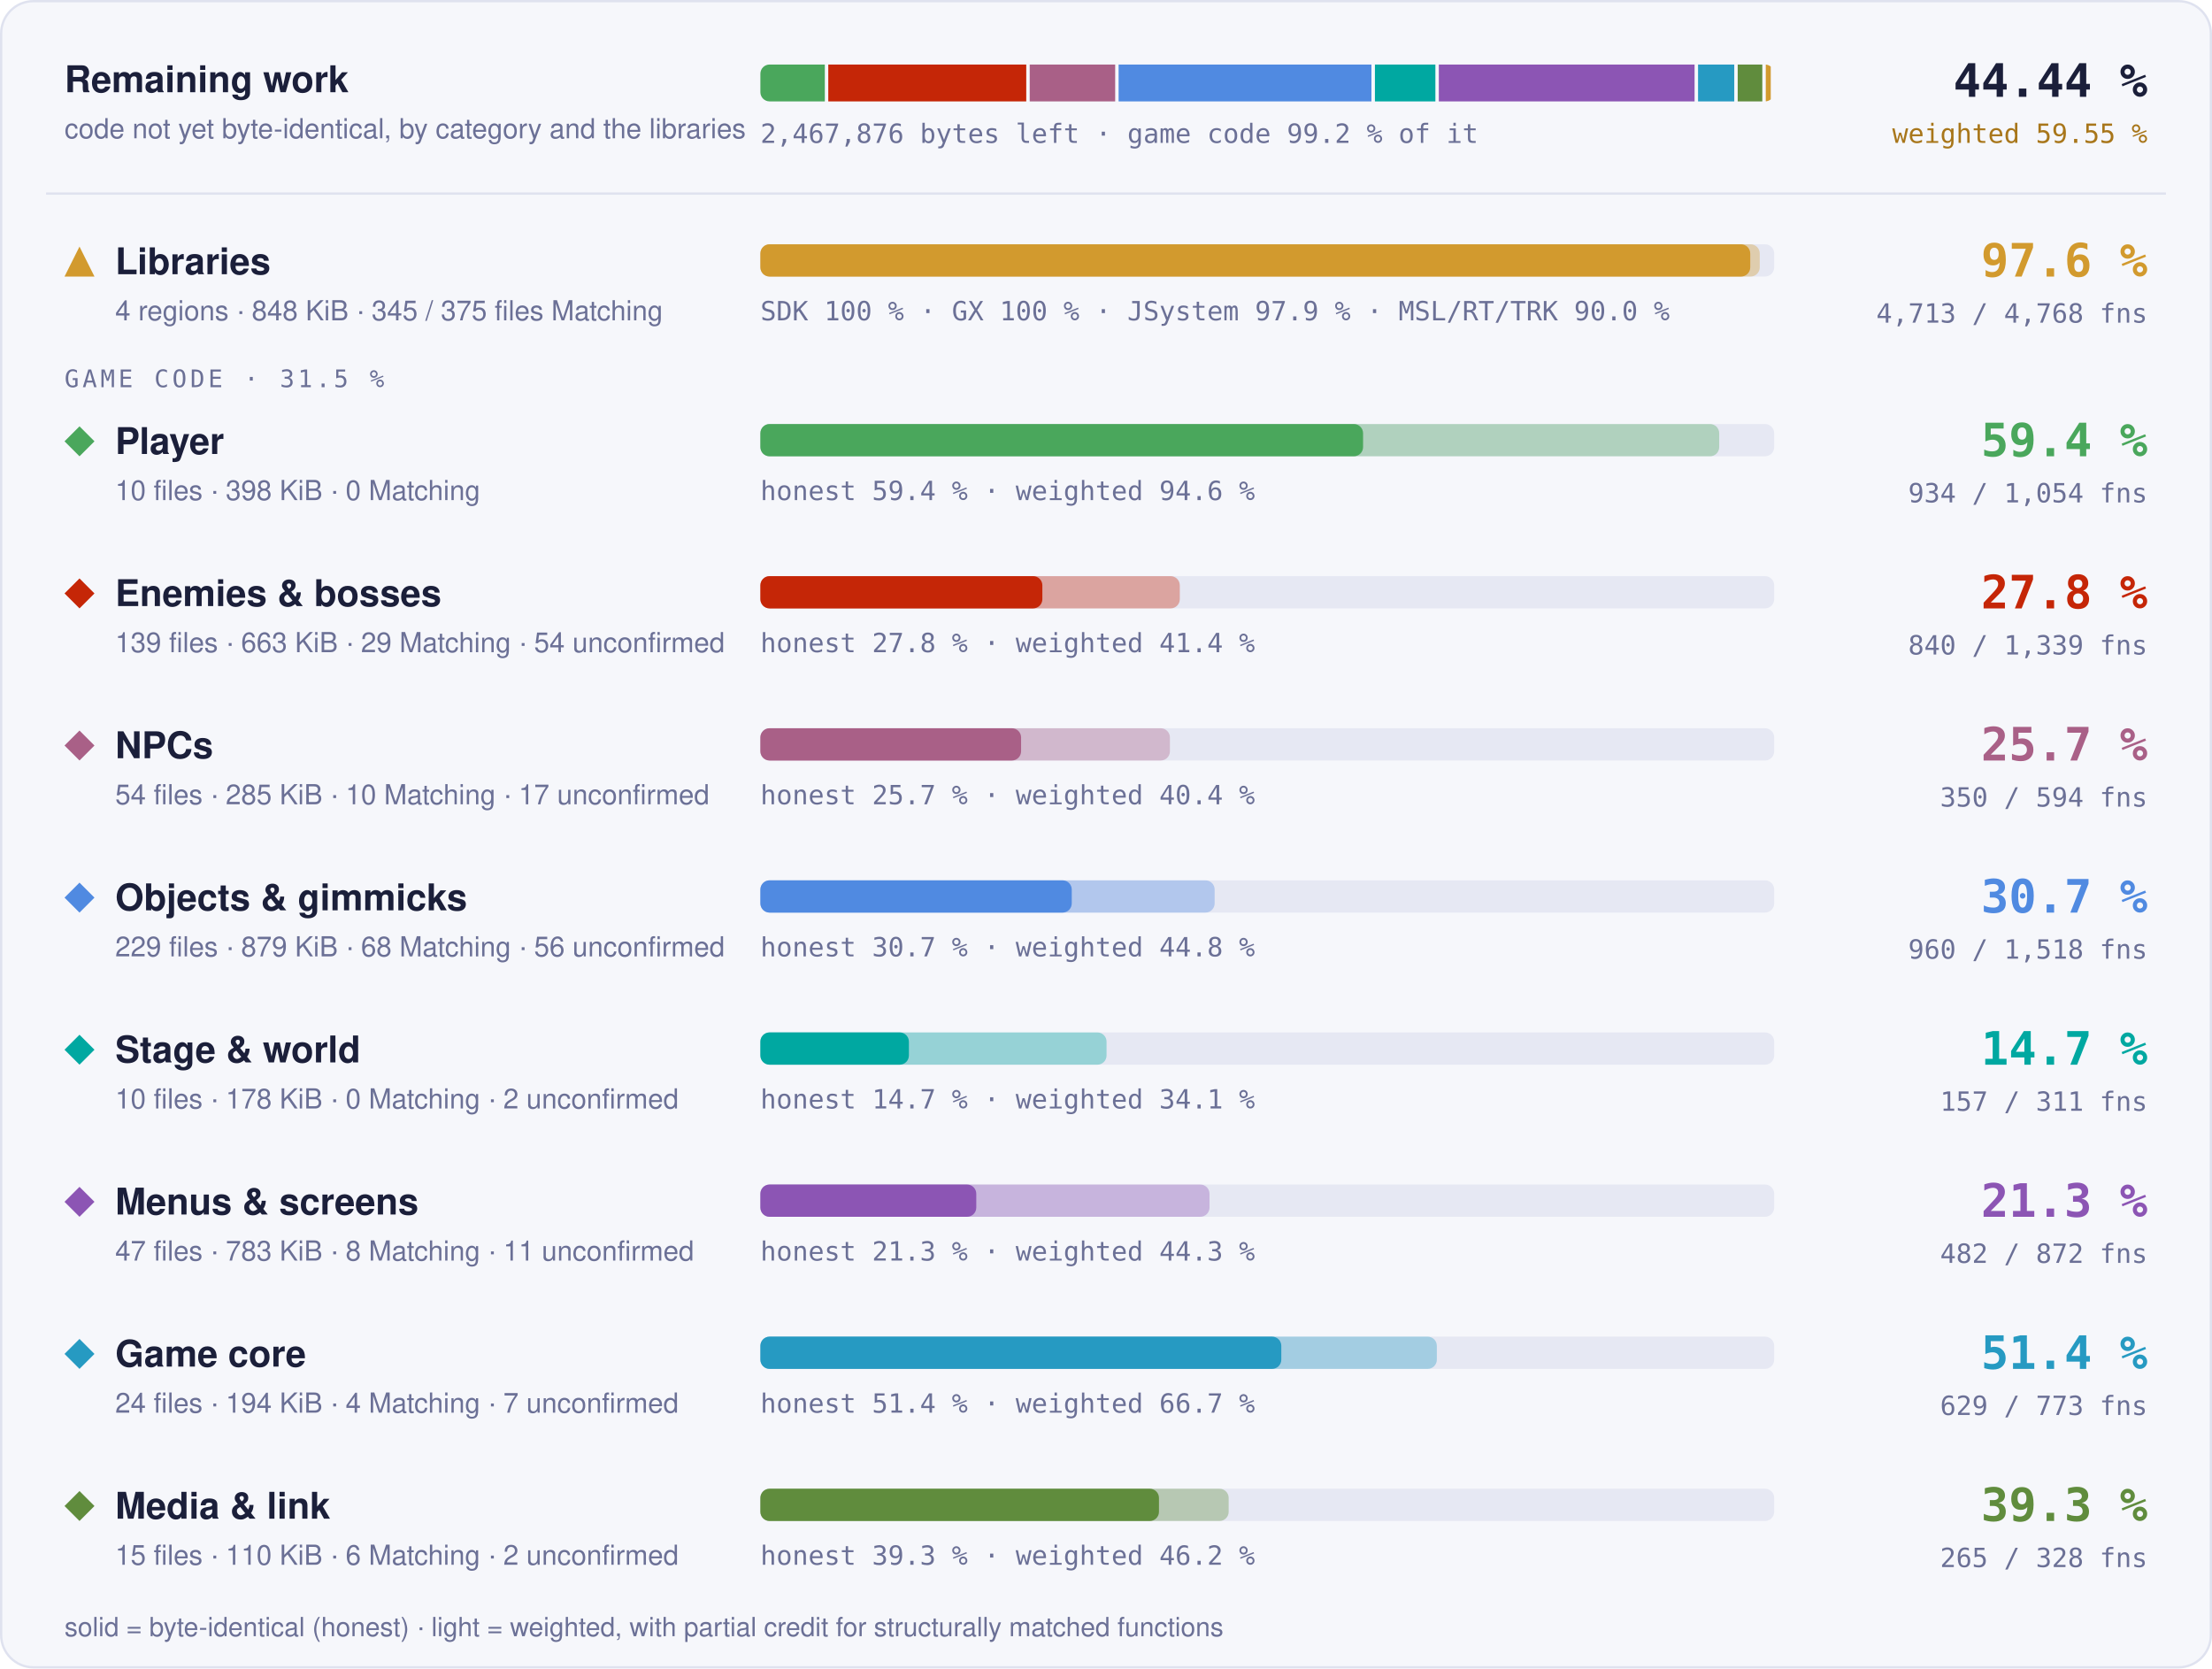
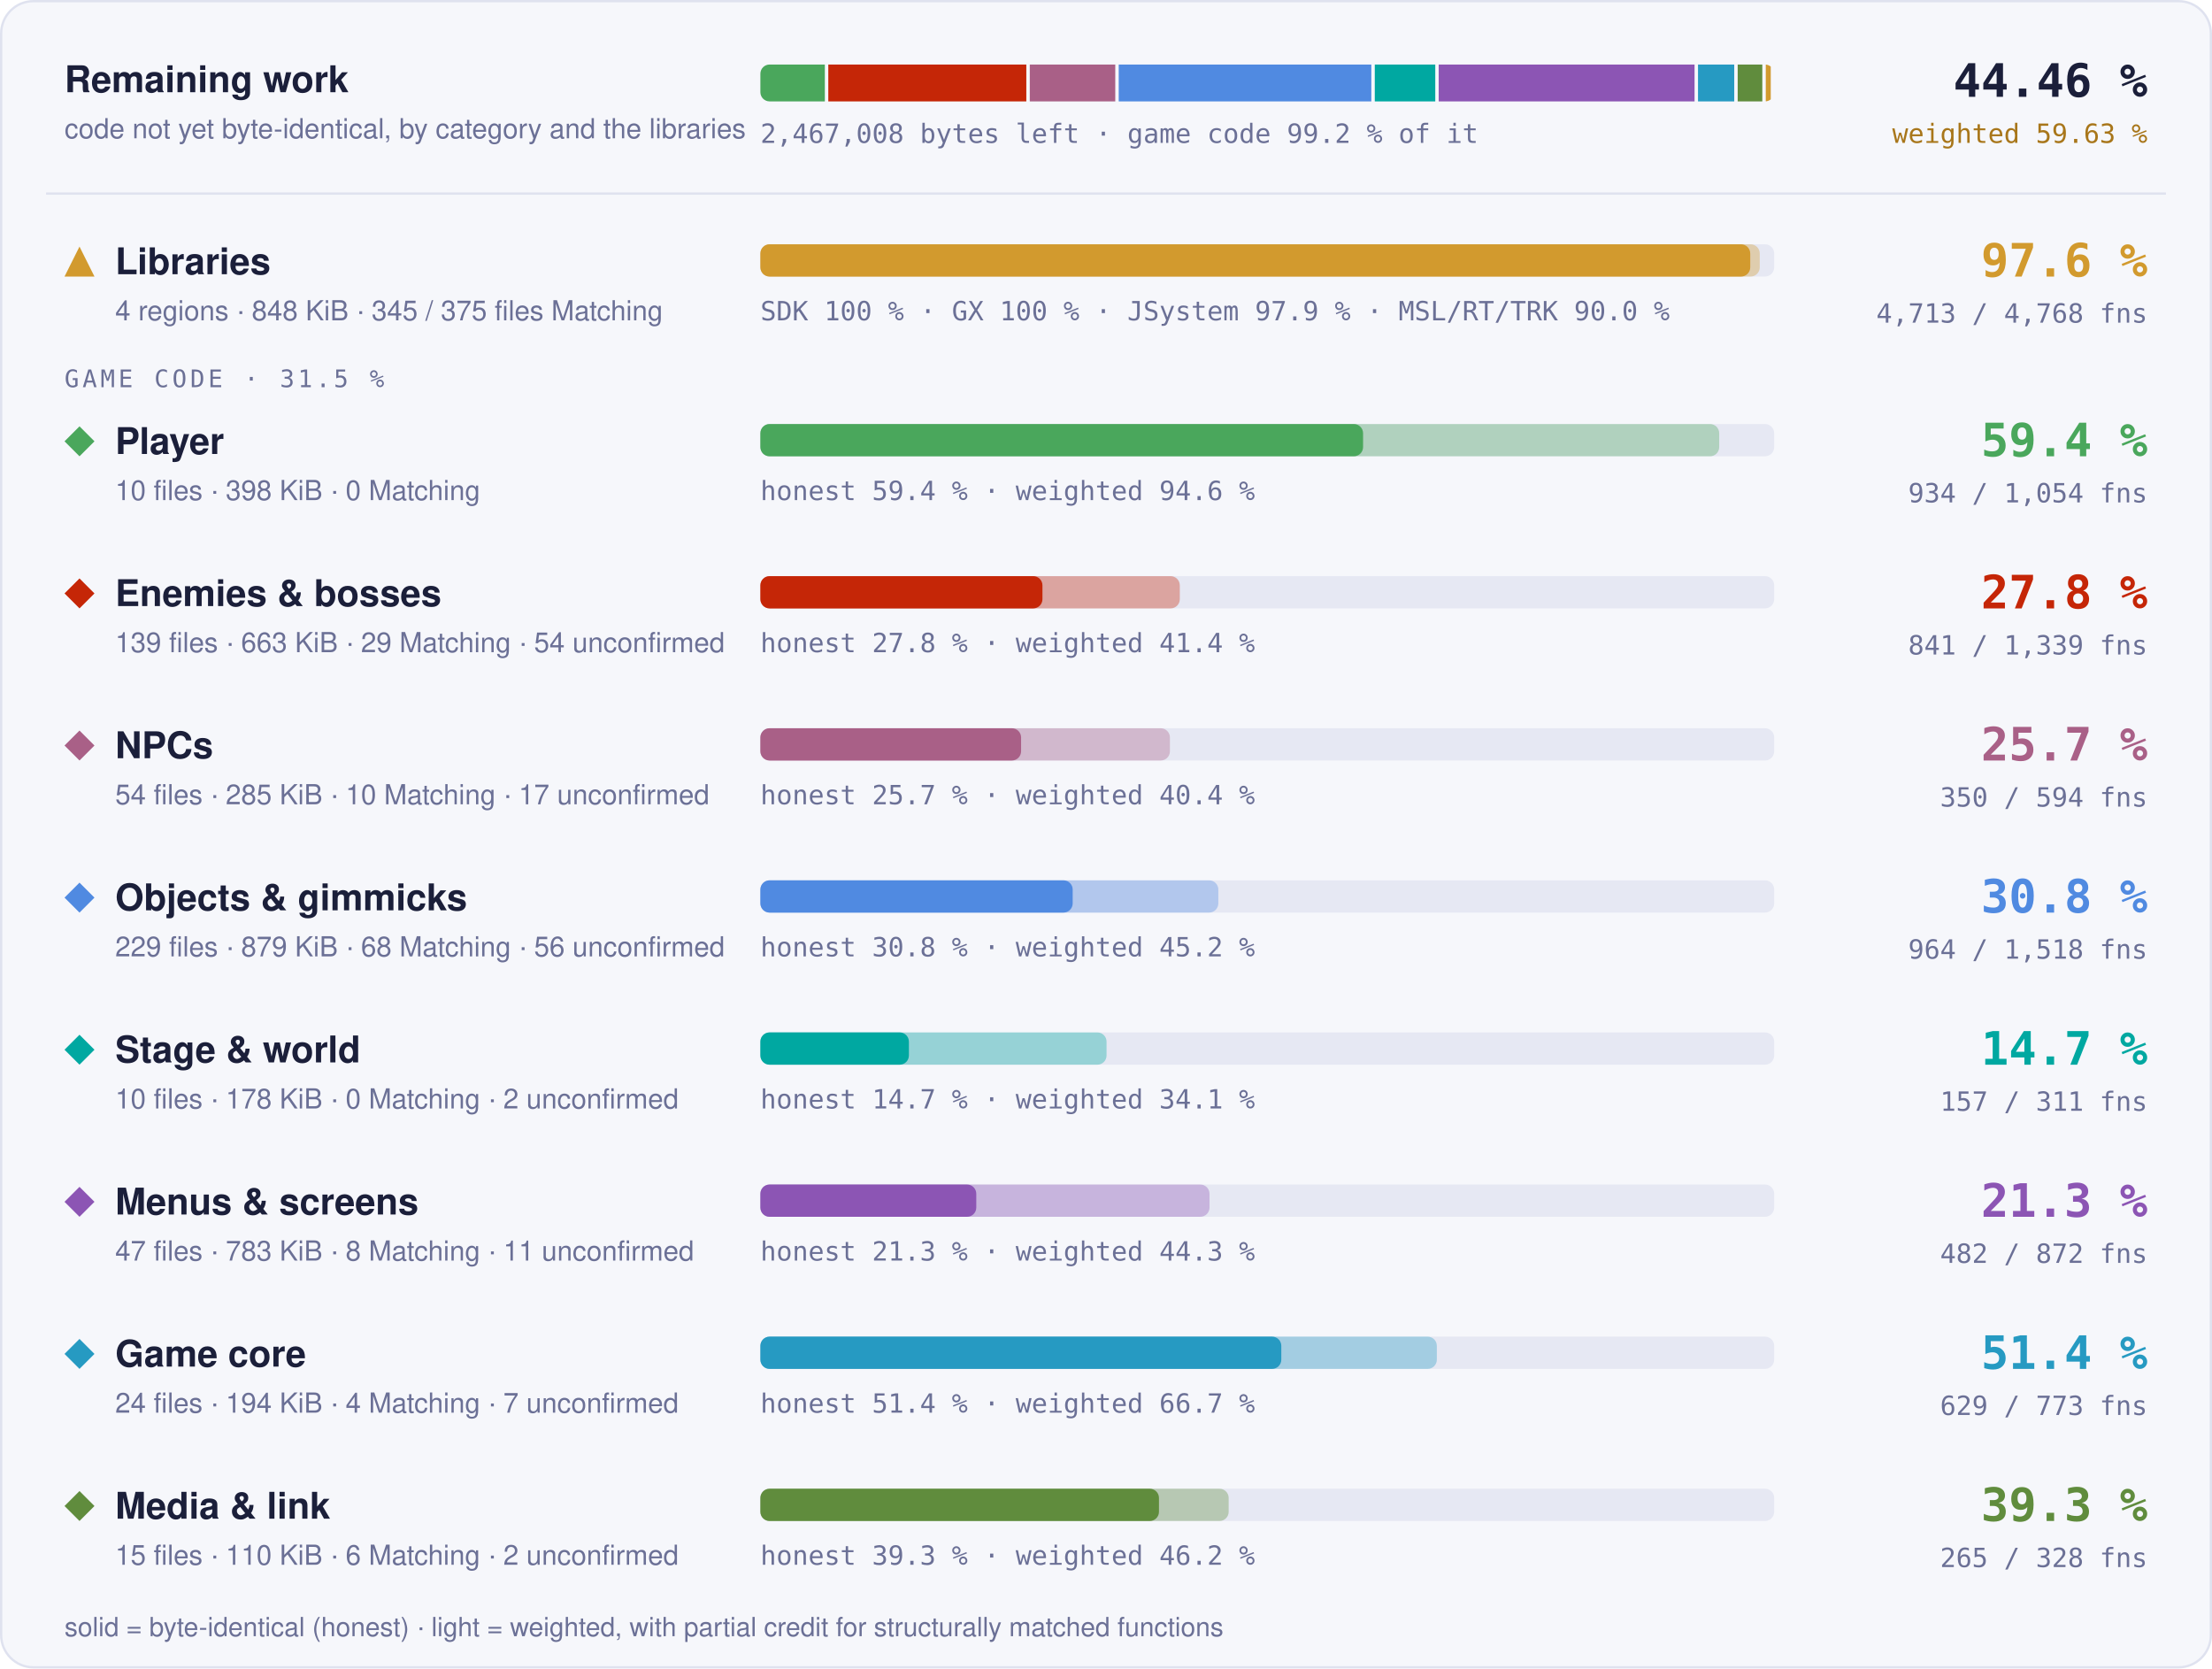
- <svg xmlns="http://www.w3.org/2000/svg" width="960" height="724" viewBox="0 0 960 724" role="img" aria-label="Progress overview: Libraries 97.6 % of code, 4713 of 4768 functions; Player 59.4 % of code, 934 of 1054 functions; Enemies &amp; bosses 27.8 % of code, 840 of 1339 functions; NPCs 25.7 % of code, 350 of 594 functions; Objects &amp; gimmicks 30.7 % of code, 960 of 1518 functions; Stage &amp; world 14.7 % of code, 157 of 311 functions; Menus &amp; screens 21.3 % of code, 482 of 872 functions; Game core 51.4 % of code, 629 of 773 functions; Media &amp; link 39.3 % of code, 265 of 328 functions">
+ <svg xmlns="http://www.w3.org/2000/svg" width="960" height="724" viewBox="0 0 960 724" role="img" aria-label="Progress overview: Libraries 97.6 % of code, 4713 of 4768 functions; Player 59.4 % of code, 934 of 1054 functions; Enemies &amp; bosses 27.8 % of code, 841 of 1339 functions; NPCs 25.7 % of code, 350 of 594 functions; Objects &amp; gimmicks 30.8 % of code, 964 of 1518 functions; Stage &amp; world 14.7 % of code, 157 of 311 functions; Menus &amp; screens 21.3 % of code, 482 of 872 functions; Game core 51.4 % of code, 629 of 773 functions; Media &amp; link 39.3 % of code, 265 of 328 functions">
  <style>text { font-family: -apple-system, BlinkMacSystemFont, 'Segoe UI', Helvetica, Arial, sans-serif; } .mono { font-family: ui-monospace, SFMono-Regular, 'SF Mono', Menlo, Consolas, monospace; } .grow { transform-box: fill-box; transform-origin: 0 50%; animation: grow 1.4s cubic-bezier(.2,.8,.2,1) both; } @keyframes grow { from { transform: scaleX(0); } } @media (prefers-reduced-motion: reduce) { * { animation: none !important; } }</style>
  <rect x="0.5" y="0.5" width="959" height="723" rx="14" fill="#f6f7fb" stroke="#dfe2ef" />
  <text x="28" y="40" font-size="16" font-weight="700" fill="#1b1f3a">Remaining work</text>
  <text x="28" y="60" font-size="12" fill="#6b7096">code not yet byte-identical, by category and the libraries</text>
  <clipPath id="rw">
    <rect x="330" y="28" width="440" height="16" rx="4" />
  </clipPath>
  <g clip-path="url(#rw)">
-     <rect class="grow" x="330.00" y="28" width="27.97" height="16" fill="#4aa75c" />
-     <rect class="grow" x="359.47" y="28" width="85.92" height="16" fill="#c52607" />
-     <rect class="grow" x="446.89" y="28" width="37.09" height="16" fill="#a96087" />
-     <rect class="grow" x="485.47" y="28" width="109.73" height="16" fill="#508ae1" />
-     <rect class="grow" x="596.71" y="28" width="26.24" height="16" fill="#00a8a1" />
-     <rect class="grow" x="624.44" y="28" width="111.00" height="16" fill="#8c55b4" />
-     <rect class="grow" x="736.95" y="28" width="15.71" height="16" fill="#269ac2" />
-     <rect class="grow" x="754.16" y="28" width="10.68" height="16" fill="#608c3d" />
+     <rect class="grow" x="330.00" y="28" width="27.98" height="16" fill="#4aa75c" />
+     <rect class="grow" x="359.48" y="28" width="85.94" height="16" fill="#c52607" />
+     <rect class="grow" x="446.92" y="28" width="37.10" height="16" fill="#a96087" />
+     <rect class="grow" x="485.52" y="28" width="109.63" height="16" fill="#508ae1" />
+     <rect class="grow" x="596.65" y="28" width="26.25" height="16" fill="#00a8a1" />
+     <rect class="grow" x="624.39" y="28" width="111.04" height="16" fill="#8c55b4" />
+     <rect class="grow" x="736.93" y="28" width="15.72" height="16" fill="#269ac2" />
+     <rect class="grow" x="754.15" y="28" width="10.69" height="16" fill="#608c3d" />
    <rect class="grow" x="766.34" y="28" width="2.16" height="16" fill="#d29a2e" />
  </g>
-   <text x="330" y="62" class="mono" font-size="11.5" fill="#6b7096">2,467,876 bytes left · game code 99.2 % of it</text>
-   <text x="932" y="42" text-anchor="end" class="mono" font-size="20" font-weight="700" fill="#1b1f3a">44.44 %</text>
-   <text x="932" y="62" text-anchor="end" class="mono" font-size="11.5" fill="#a8761a">weighted 59.55 %</text>
+   <text x="330" y="62" class="mono" font-size="11.5" fill="#6b7096">2,467,008 bytes left · game code 99.2 % of it</text>
+   <text x="932" y="42" text-anchor="end" class="mono" font-size="20" font-weight="700" fill="#1b1f3a">44.46 %</text>
+   <text x="932" y="62" text-anchor="end" class="mono" font-size="11.5" fill="#a8761a">weighted 59.63 %</text>
  <line x1="20" x2="940" y1="84" y2="84" stroke="#dfe2ef" />
  <g fill="#d29a2e">
    <path d="M34.5 107L41 120L28 120Z" />
  </g>
  <text x="50" y="119" font-size="16" font-weight="700" fill="#1b1f3a">Libraries</text>
  <text x="50" y="139" font-size="12" fill="#6b7096">4 regions · 848 KiB · 345 / 375 files Matching</text>
  <rect x="330" y="106" width="440" height="14" rx="4" fill="#e6e8f3" />
  <rect class="grow" style="animation-delay:0.0s" x="330" y="106" width="433.73" height="14" rx="4" fill="#d29a2e" fill-opacity="0.35" />
  <rect class="grow" style="animation-delay:0.0s" x="330" y="106" width="429.60" height="14" rx="4" fill="#d29a2e" />
  <text x="330" y="139" class="mono" font-size="11.5" fill="#6b7096">SDK 100 % · GX 100 % · JSystem 97.9 % · MSL/RT/TRK 90.0 %</text>
  <text x="932" y="120" text-anchor="end" class="mono" font-size="20" font-weight="700" fill="#d29a2e">97.6 %</text>
  <text x="932" y="140" text-anchor="end" class="mono" font-size="11.5" fill="#6b7096">4,713 / 4,768 fns</text>
  <text x="28" y="168" class="mono" font-size="10.5" letter-spacing="0.14em" fill="#6b7096">GAME CODE · 31.5 %</text>
  <g fill="#4aa75c">
    <path d="M34.5 185L41 191.5L34.5 198L28 191.5Z" />
  </g>
  <text x="50" y="197" font-size="16" font-weight="700" fill="#1b1f3a">Player</text>
  <text x="50" y="217" font-size="12" fill="#6b7096">10 files · 398 KiB · 0 Matching</text>
  <rect x="330" y="184" width="440" height="14" rx="4" fill="#e6e8f3" />
  <rect class="grow" style="animation-delay:0.1s" x="330" y="184" width="416.13" height="14" rx="4" fill="#4aa75c" fill-opacity="0.35" />
  <rect class="grow" style="animation-delay:0.1s" x="330" y="184" width="261.57" height="14" rx="4" fill="#4aa75c" />
  <text x="330" y="217" class="mono" font-size="11.5" fill="#6b7096">honest 59.4 % · weighted 94.6 %</text>
  <text x="932" y="198" text-anchor="end" class="mono" font-size="20" font-weight="700" fill="#4aa75c">59.4 %</text>
  <text x="932" y="218" text-anchor="end" class="mono" font-size="11.5" fill="#6b7096">934 / 1,054 fns</text>
  <g fill="#c52607">
    <path d="M34.5 251L41 257.5L34.5 264L28 257.5Z" />
  </g>
  <text x="50" y="263" font-size="16" font-weight="700" fill="#1b1f3a">Enemies &amp; bosses</text>
  <text x="50" y="283" font-size="12" fill="#6b7096">139 files · 663 KiB · 29 Matching · 54 unconfirmed</text>
  <rect x="330" y="250" width="440" height="14" rx="4" fill="#e6e8f3" />
  <rect class="grow" style="animation-delay:0.2s" x="330" y="250" width="182.03" height="14" rx="4" fill="#c52607" fill-opacity="0.35" />
-   <rect class="grow" style="animation-delay:0.2s" x="330" y="250" width="122.38" height="14" rx="4" fill="#c52607" />
+   <rect class="grow" style="animation-delay:0.2s" x="330" y="250" width="122.42" height="14" rx="4" fill="#c52607" />
  <text x="330" y="283" class="mono" font-size="11.5" fill="#6b7096">honest 27.8 % · weighted 41.4 %</text>
  <text x="932" y="264" text-anchor="end" class="mono" font-size="20" font-weight="700" fill="#c52607">27.8 %</text>
-   <text x="932" y="284" text-anchor="end" class="mono" font-size="11.5" fill="#6b7096">840 / 1,339 fns</text>
+   <text x="932" y="284" text-anchor="end" class="mono" font-size="11.5" fill="#6b7096">841 / 1,339 fns</text>
  <g fill="#a96087">
    <path d="M34.5 317L41 323.5L34.5 330L28 323.5Z" />
  </g>
  <text x="50" y="329" font-size="16" font-weight="700" fill="#1b1f3a">NPCs</text>
  <text x="50" y="349" font-size="12" fill="#6b7096">54 files · 285 KiB · 10 Matching · 17 unconfirmed</text>
  <rect x="330" y="316" width="440" height="14" rx="4" fill="#e6e8f3" />
  <rect class="grow" style="animation-delay:0.3s" x="330" y="316" width="177.74" height="14" rx="4" fill="#a96087" fill-opacity="0.35" />
  <rect class="grow" style="animation-delay:0.3s" x="330" y="316" width="113.15" height="14" rx="4" fill="#a96087" />
  <text x="330" y="349" class="mono" font-size="11.5" fill="#6b7096">honest 25.7 % · weighted 40.4 %</text>
  <text x="932" y="330" text-anchor="end" class="mono" font-size="20" font-weight="700" fill="#a96087">25.7 %</text>
  <text x="932" y="350" text-anchor="end" class="mono" font-size="11.5" fill="#6b7096">350 / 594 fns</text>
  <g fill="#508ae1">
    <path d="M34.5 383L41 389.5L34.5 396L28 389.5Z" />
  </g>
  <text x="50" y="395" font-size="16" font-weight="700" fill="#1b1f3a">Objects &amp; gimmicks</text>
  <text x="50" y="415" font-size="12" fill="#6b7096">229 files · 879 KiB · 68 Matching · 56 unconfirmed</text>
  <rect x="330" y="382" width="440" height="14" rx="4" fill="#e6e8f3" />
-   <rect class="grow" style="animation-delay:0.4s" x="330" y="382" width="197.15" height="14" rx="4" fill="#508ae1" fill-opacity="0.35" />
-   <rect class="grow" style="animation-delay:0.4s" x="330" y="382" width="135.14" height="14" rx="4" fill="#508ae1" />
-   <text x="330" y="415" class="mono" font-size="11.5" fill="#6b7096">honest 30.7 % · weighted 44.8 %</text>
-   <text x="932" y="396" text-anchor="end" class="mono" font-size="20" font-weight="700" fill="#508ae1">30.7 %</text>
-   <text x="932" y="416" text-anchor="end" class="mono" font-size="11.5" fill="#6b7096">960 / 1,518 fns</text>
+   <rect class="grow" style="animation-delay:0.4s" x="330" y="382" width="198.75" height="14" rx="4" fill="#508ae1" fill-opacity="0.35" />
+   <rect class="grow" style="animation-delay:0.4s" x="330" y="382" width="135.54" height="14" rx="4" fill="#508ae1" />
+   <text x="330" y="415" class="mono" font-size="11.5" fill="#6b7096">honest 30.8 % · weighted 45.2 %</text>
+   <text x="932" y="396" text-anchor="end" class="mono" font-size="20" font-weight="700" fill="#508ae1">30.8 %</text>
+   <text x="932" y="416" text-anchor="end" class="mono" font-size="11.5" fill="#6b7096">964 / 1,518 fns</text>
  <g fill="#00a8a1">
    <path d="M34.5 449L41 455.5L34.5 462L28 455.5Z" />
  </g>
  <text x="50" y="461" font-size="16" font-weight="700" fill="#1b1f3a">Stage &amp; world</text>
  <text x="50" y="481" font-size="12" fill="#6b7096">10 files · 178 KiB · 0 Matching · 2 unconfirmed</text>
  <rect x="330" y="448" width="440" height="14" rx="4" fill="#e6e8f3" />
  <rect class="grow" style="animation-delay:0.5s" x="330" y="448" width="150.24" height="14" rx="4" fill="#00a8a1" fill-opacity="0.35" />
  <rect class="grow" style="animation-delay:0.5s" x="330" y="448" width="64.46" height="14" rx="4" fill="#00a8a1" />
  <text x="330" y="481" class="mono" font-size="11.5" fill="#6b7096">honest 14.7 % · weighted 34.1 %</text>
  <text x="932" y="462" text-anchor="end" class="mono" font-size="20" font-weight="700" fill="#00a8a1">14.7 %</text>
  <text x="932" y="482" text-anchor="end" class="mono" font-size="11.5" fill="#6b7096">157 / 311 fns</text>
  <g fill="#8c55b4">
    <path d="M34.5 515L41 521.5L34.5 528L28 521.5Z" />
  </g>
  <text x="50" y="527" font-size="16" font-weight="700" fill="#1b1f3a">Menus &amp; screens</text>
  <text x="50" y="547" font-size="12" fill="#6b7096">47 files · 783 KiB · 8 Matching · 11 unconfirmed</text>
  <rect x="330" y="514" width="440" height="14" rx="4" fill="#e6e8f3" />
  <rect class="grow" style="animation-delay:0.6s" x="330" y="514" width="194.92" height="14" rx="4" fill="#8c55b4" fill-opacity="0.35" />
  <rect class="grow" style="animation-delay:0.6s" x="330" y="514" width="93.70" height="14" rx="4" fill="#8c55b4" />
  <text x="330" y="547" class="mono" font-size="11.5" fill="#6b7096">honest 21.3 % · weighted 44.3 %</text>
  <text x="932" y="528" text-anchor="end" class="mono" font-size="20" font-weight="700" fill="#8c55b4">21.3 %</text>
  <text x="932" y="548" text-anchor="end" class="mono" font-size="11.5" fill="#6b7096">482 / 872 fns</text>
  <g fill="#269ac2">
    <path d="M34.5 581L41 587.5L34.5 594L28 587.5Z" />
  </g>
  <text x="50" y="593" font-size="16" font-weight="700" fill="#1b1f3a">Game core</text>
  <text x="50" y="613" font-size="12" fill="#6b7096">24 files · 194 KiB · 4 Matching · 7 unconfirmed</text>
  <rect x="330" y="580" width="440" height="14" rx="4" fill="#e6e8f3" />
  <rect class="grow" style="animation-delay:0.7s" x="330" y="580" width="293.58" height="14" rx="4" fill="#269ac2" fill-opacity="0.35" />
  <rect class="grow" style="animation-delay:0.7s" x="330" y="580" width="226.08" height="14" rx="4" fill="#269ac2" />
  <text x="330" y="613" class="mono" font-size="11.5" fill="#6b7096">honest 51.4 % · weighted 66.7 %</text>
  <text x="932" y="594" text-anchor="end" class="mono" font-size="20" font-weight="700" fill="#269ac2">51.4 %</text>
  <text x="932" y="614" text-anchor="end" class="mono" font-size="11.5" fill="#6b7096">629 / 773 fns</text>
  <g fill="#608c3d">
    <path d="M34.5 647L41 653.5L34.5 660L28 653.5Z" />
  </g>
  <text x="50" y="659" font-size="16" font-weight="700" fill="#1b1f3a">Media &amp; link</text>
  <text x="50" y="679" font-size="12" fill="#6b7096">15 files · 110 KiB · 6 Matching · 2 unconfirmed</text>
  <rect x="330" y="646" width="440" height="14" rx="4" fill="#e6e8f3" />
  <rect class="grow" style="animation-delay:0.8s" x="330" y="646" width="203.24" height="14" rx="4" fill="#608c3d" fill-opacity="0.35" />
  <rect class="grow" style="animation-delay:0.8s" x="330" y="646" width="172.99" height="14" rx="4" fill="#608c3d" />
  <text x="330" y="679" class="mono" font-size="11.5" fill="#6b7096">honest 39.3 % · weighted 46.2 %</text>
  <text x="932" y="660" text-anchor="end" class="mono" font-size="20" font-weight="700" fill="#608c3d">39.3 %</text>
  <text x="932" y="680" text-anchor="end" class="mono" font-size="11.5" fill="#6b7096">265 / 328 fns</text>
  <text x="28" y="710" font-size="11.5" fill="#6b7096">solid = byte-identical (honest) · light = weighted, with partial credit for structurally matched functions</text>
</svg>
